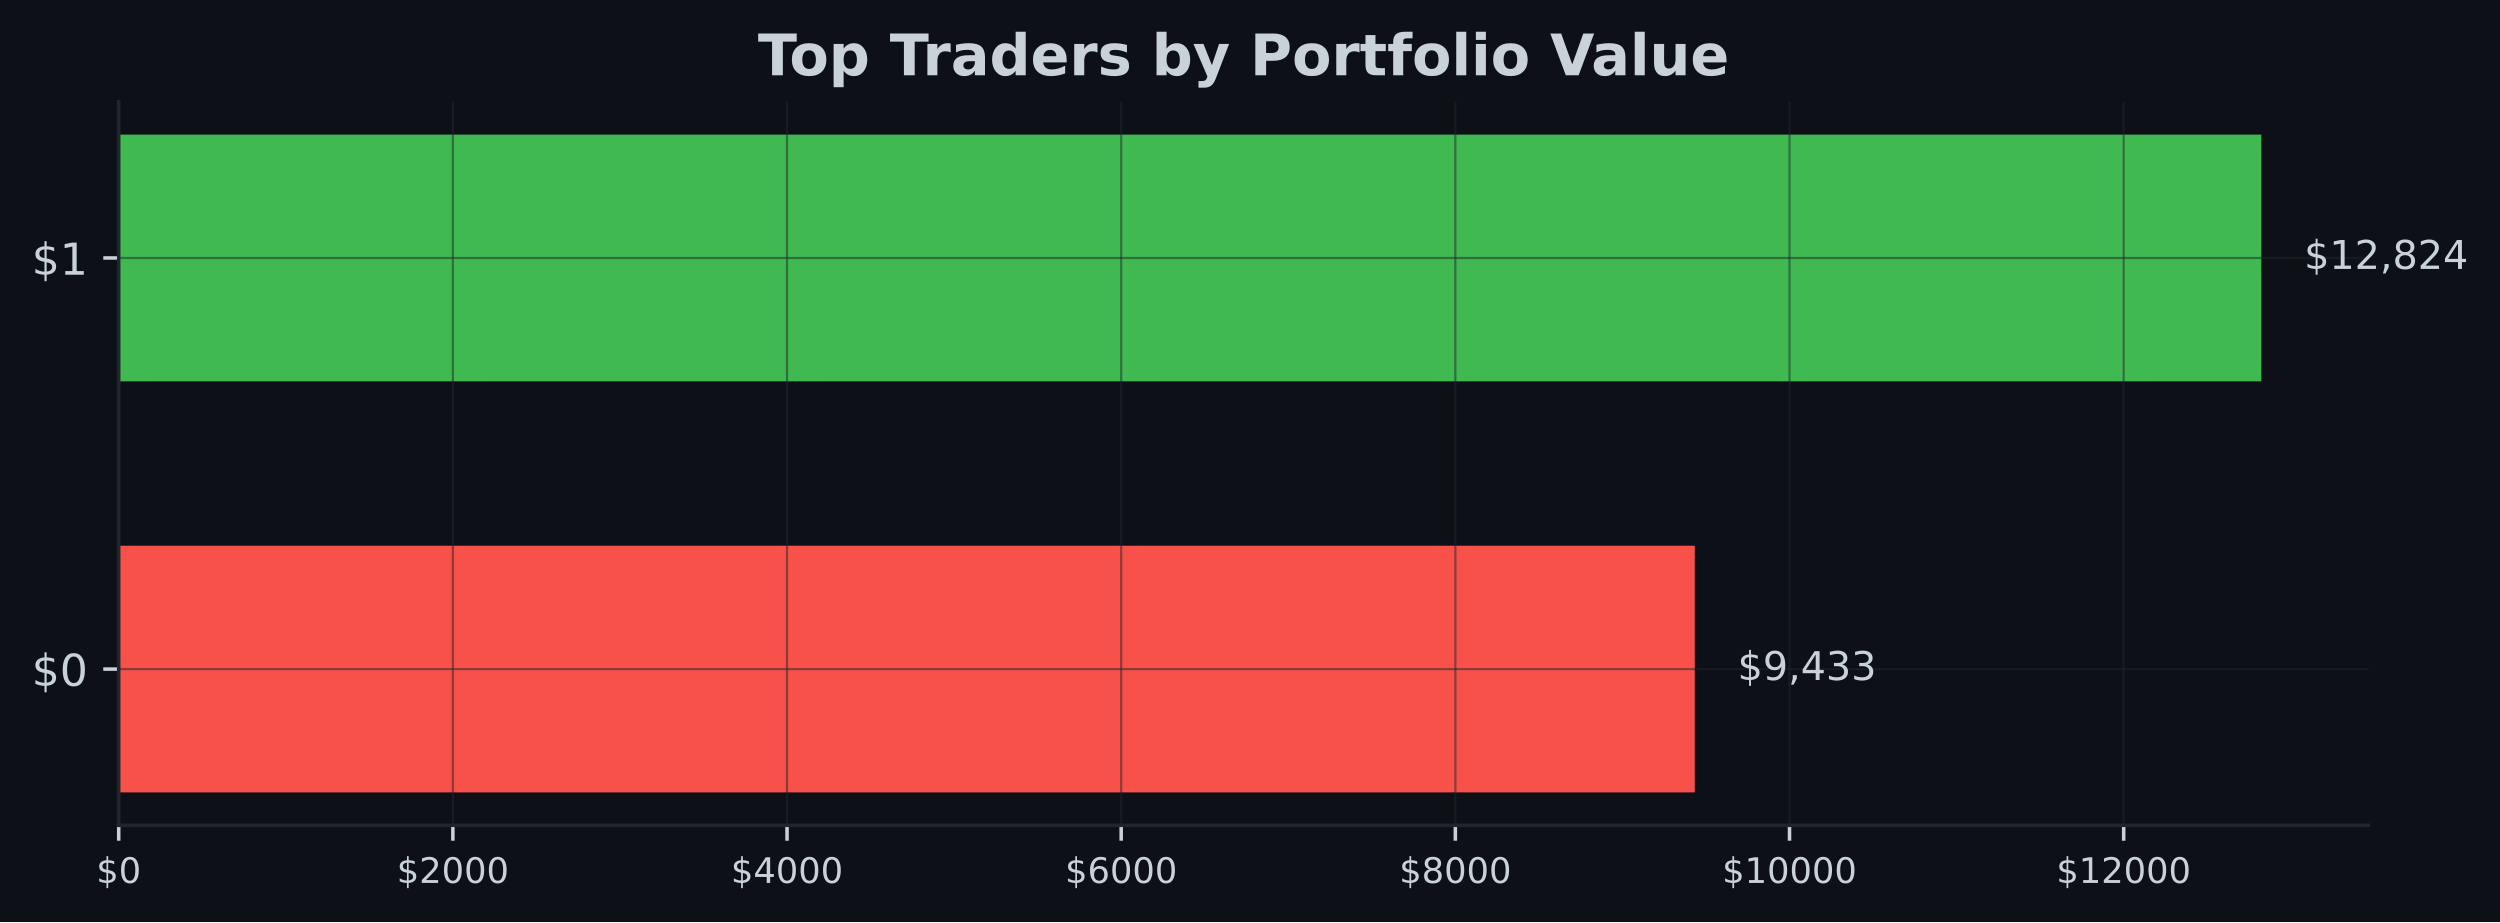
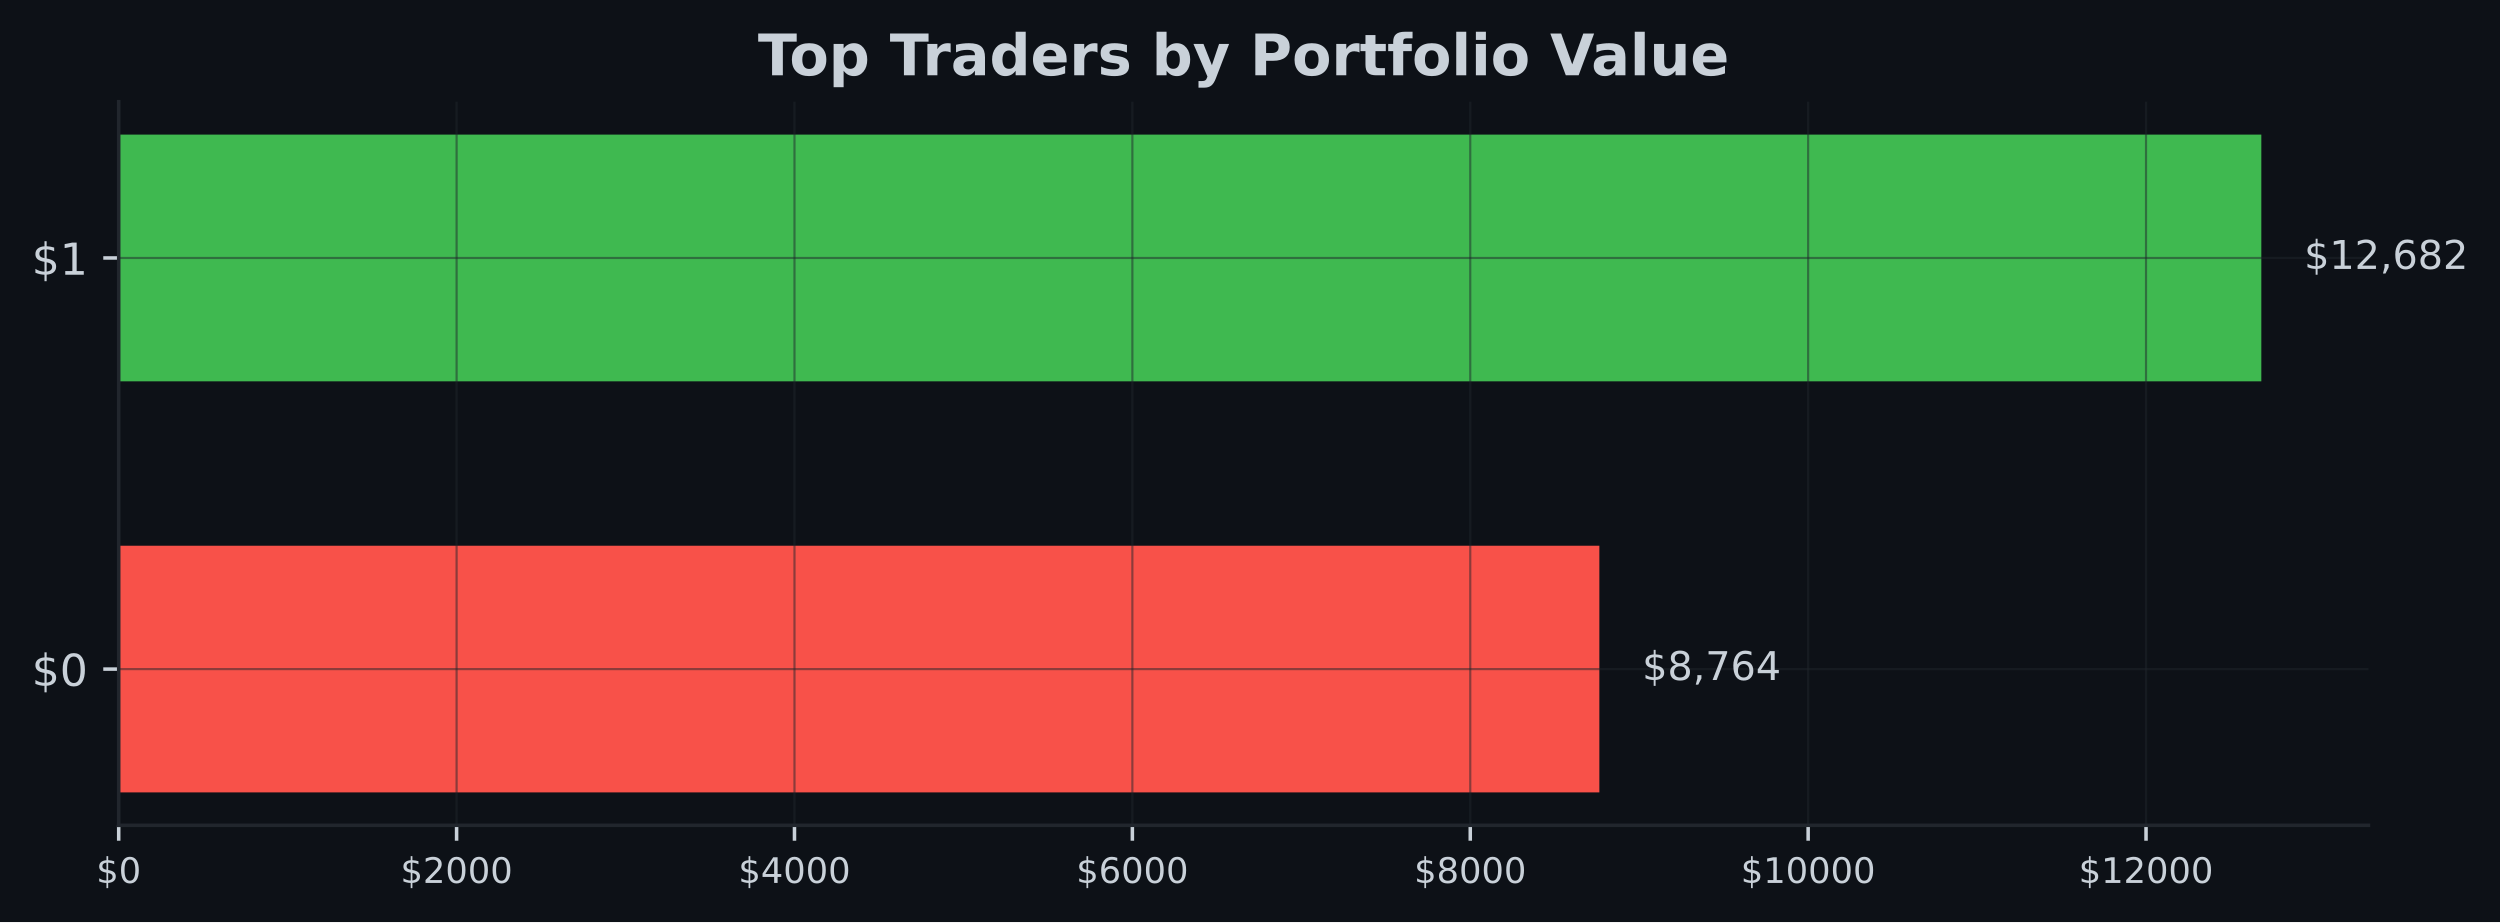
<svg xmlns="http://www.w3.org/2000/svg" xmlns:xlink="http://www.w3.org/1999/xlink" width="567.057pt" height="209.14pt" viewBox="0 0 567.057 209.14" version="1.1">
  <defs>
    <style type="text/css">*{stroke-linejoin: round; stroke-linecap: butt}</style>
  </defs>
  <g id="figure_1">
    <g id="patch_1">
      <path d="M 0 209.14  L 567.057 209.14  L 567.057 0  L 0 0  z " style="fill: #0d1117" />
    </g>
    <g id="axes_1">
      <g id="patch_2">
        <path d="M 26.925 187.198  L 537.219 187.198  L 537.219 23.078  L 26.925 23.078  z " style="fill: #0d1117" />
      </g>
      <g id="patch_3">
-         <path d="M 26.925 179.738  L 384.408 179.738  L 384.408 123.788  L 26.925 123.788  z " clip-path="url(#p7bf117e63c)" style="fill: #f85149" />
+         <path d="M 26.925 179.738  L 362.771 179.738  L 362.771 123.788  L 26.925 123.788  z " clip-path="url(#p472a7f2e78)" style="fill: #f85149" />
      </g>
      <g id="patch_4">
-         <path d="M 26.925 86.488  L 512.92 86.488  L 512.92 30.538  L 26.925 30.538  z " clip-path="url(#p7bf117e63c)" style="fill: #3fb950" />
+         <path d="M 26.925 86.488  L 512.92 86.488  L 512.92 30.538  L 26.925 30.538  z " clip-path="url(#p472a7f2e78)" style="fill: #3fb950" />
      </g>
      <g id="matplotlib.axis_1">
        <g id="xtick_1">
          <g id="line2d_1">
-             <path d="M 26.925 187.198  L 26.925 23.078  " clip-path="url(#p7bf117e63c)" style="fill: none; stroke: #21262d; stroke-opacity: 0.5; stroke-width: 0.5; stroke-linecap: square" />
+             <path d="M 26.925 187.198  L 26.925 23.078  " clip-path="url(#p472a7f2e78)" style="fill: none; stroke: #21262d; stroke-opacity: 0.5; stroke-width: 0.5; stroke-linecap: square" />
          </g>
          <g id="line2d_2">
            <defs>
-               <path id="m2e640cc0bd" d="M 0 0  L 0 3.5  " style="stroke: #c9d1d9; stroke-width: 0.8" />
+               <path id="m62d42a51b6" d="M 0 0  L 0 3.5  " style="stroke: #c9d1d9; stroke-width: 0.8" />
            </defs>
            <g>
-               <use xlink:href="#m2e640cc0bd" x="26.925" y="187.198" style="fill: #c9d1d9; stroke: #c9d1d9; stroke-width: 0.8" />
+               <use xlink:href="#m62d42a51b6" x="26.925" y="187.198" style="fill: #c9d1d9; stroke: #c9d1d9; stroke-width: 0.8" />
            </g>
          </g>
          <g id="text_1">
            <g style="fill: #c9d1d9" transform="translate(21.835 200.2767) scale(0.08 -0.08)">
              <defs>
                <path id="DejaVuSans-24" d="M 2163 -941  L 1850 -941  L 1847 0  Q 1519 6 1191 76  Q 863 147 531 288  L 531 850  Q 850 650 1176 548  Q 1503 447 1850 444  L 1850 1869  Q 1159 1981 845 2250  Q 531 2519 531 2988  Q 531 3497 872 3790  Q 1213 4084 1850 4128  L 1850 4863  L 2163 4863  L 2163 4138  Q 2453 4125 2725 4076  Q 2997 4028 3256 3944  L 3256 3397  Q 2997 3528 2723 3600  Q 2450 3672 2163 3684  L 2163 2350  Q 2872 2241 3206 1959  Q 3541 1678 3541 1191  Q 3541 663 3186 358  Q 2831 53 2163 6  L 2163 -941  z M 1850 2406  L 1850 3688  Q 1488 3647 1297 3481  Q 1106 3316 1106 3041  Q 1106 2772 1282 2622  Q 1459 2472 1850 2406  z M 2163 1806  L 2163 453  Q 2559 506 2761 678  Q 2963 850 2963 1131  Q 2963 1406 2770 1568  Q 2578 1731 2163 1806  z " transform="scale(0.015625)" />
                <path id="DejaVuSans-30" d="M 2034 4250  Q 1547 4250 1301 3770  Q 1056 3291 1056 2328  Q 1056 1369 1301 889  Q 1547 409 2034 409  Q 2525 409 2770 889  Q 3016 1369 3016 2328  Q 3016 3291 2770 3770  Q 2525 4250 2034 4250  z M 2034 4750  Q 2819 4750 3233 4129  Q 3647 3509 3647 2328  Q 3647 1150 3233 529  Q 2819 -91 2034 -91  Q 1250 -91 836 529  Q 422 1150 422 2328  Q 422 3509 836 4129  Q 1250 4750 2034 4750  z " transform="scale(0.015625)" />
              </defs>
              <use xlink:href="#DejaVuSans-24" />
              <use xlink:href="#DejaVuSans-30" transform="translate(63.62305 0)" />
            </g>
          </g>
        </g>
        <g id="xtick_2">
          <g id="line2d_3">
-             <path d="M 102.721 187.198  L 102.721 23.078  " clip-path="url(#p7bf117e63c)" style="fill: none; stroke: #21262d; stroke-opacity: 0.5; stroke-width: 0.5; stroke-linecap: square" />
+             <path d="M 103.566 187.198  L 103.566 23.078  " clip-path="url(#p472a7f2e78)" style="fill: none; stroke: #21262d; stroke-opacity: 0.5; stroke-width: 0.5; stroke-linecap: square" />
          </g>
          <g id="line2d_4">
            <g>
-               <use xlink:href="#m2e640cc0bd" x="102.721" y="187.198" style="fill: #c9d1d9; stroke: #c9d1d9; stroke-width: 0.8" />
+               <use xlink:href="#m62d42a51b6" x="103.566" y="187.198" style="fill: #c9d1d9; stroke: #c9d1d9; stroke-width: 0.8" />
            </g>
          </g>
          <g id="text_2">
-             <g style="fill: #c9d1d9" transform="translate(89.99554 200.2767) scale(0.08 -0.08)">
+             <g style="fill: #c9d1d9" transform="translate(90.84067 200.2767) scale(0.08 -0.08)">
              <defs>
                <path id="DejaVuSans-32" d="M 1228 531  L 3431 531  L 3431 0  L 469 0  L 469 531  Q 828 903 1448 1529  Q 2069 2156 2228 2338  Q 2531 2678 2651 2914  Q 2772 3150 2772 3378  Q 2772 3750 2511 3984  Q 2250 4219 1831 4219  Q 1534 4219 1204 4116  Q 875 4013 500 3803  L 500 4441  Q 881 4594 1212 4672  Q 1544 4750 1819 4750  Q 2544 4750 2975 4387  Q 3406 4025 3406 3419  Q 3406 3131 3298 2873  Q 3191 2616 2906 2266  Q 2828 2175 2409 1742  Q 1991 1309 1228 531  z " transform="scale(0.015625)" />
              </defs>
              <use xlink:href="#DejaVuSans-24" />
              <use xlink:href="#DejaVuSans-32" transform="translate(63.62305 0)" />
              <use xlink:href="#DejaVuSans-30" transform="translate(127.2461 0)" />
              <use xlink:href="#DejaVuSans-30" transform="translate(190.8691 0)" />
              <use xlink:href="#DejaVuSans-30" transform="translate(254.4922 0)" />
            </g>
          </g>
        </g>
        <g id="xtick_3">
          <g id="line2d_5">
-             <path d="M 178.516 187.198  L 178.516 23.078  " clip-path="url(#p7bf117e63c)" style="fill: none; stroke: #21262d; stroke-opacity: 0.5; stroke-width: 0.5; stroke-linecap: square" />
+             <path d="M 180.206 187.198  L 180.206 23.078  " clip-path="url(#p472a7f2e78)" style="fill: none; stroke: #21262d; stroke-opacity: 0.5; stroke-width: 0.5; stroke-linecap: square" />
          </g>
          <g id="line2d_6">
            <g>
-               <use xlink:href="#m2e640cc0bd" x="178.516" y="187.198" style="fill: #c9d1d9; stroke: #c9d1d9; stroke-width: 0.8" />
+               <use xlink:href="#m62d42a51b6" x="180.206" y="187.198" style="fill: #c9d1d9; stroke: #c9d1d9; stroke-width: 0.8" />
            </g>
          </g>
          <g id="text_3">
-             <g style="fill: #c9d1d9" transform="translate(165.7911 200.2767) scale(0.08 -0.08)">
+             <g style="fill: #c9d1d9" transform="translate(167.4813 200.2767) scale(0.08 -0.08)">
              <defs>
                <path id="DejaVuSans-34" d="M 2419 4116  L 825 1625  L 2419 1625  L 2419 4116  z M 2253 4666  L 3047 4666  L 3047 1625  L 3713 1625  L 3713 1100  L 3047 1100  L 3047 0  L 2419 0  L 2419 1100  L 313 1100  L 313 1709  L 2253 4666  z " transform="scale(0.015625)" />
              </defs>
              <use xlink:href="#DejaVuSans-24" />
              <use xlink:href="#DejaVuSans-34" transform="translate(63.62305 0)" />
              <use xlink:href="#DejaVuSans-30" transform="translate(127.2461 0)" />
              <use xlink:href="#DejaVuSans-30" transform="translate(190.8691 0)" />
              <use xlink:href="#DejaVuSans-30" transform="translate(254.4922 0)" />
            </g>
          </g>
        </g>
        <g id="xtick_4">
          <g id="line2d_7">
-             <path d="M 254.312 187.198  L 254.312 23.078  " clip-path="url(#p7bf117e63c)" style="fill: none; stroke: #21262d; stroke-opacity: 0.5; stroke-width: 0.5; stroke-linecap: square" />
+             <path d="M 256.847 187.198  L 256.847 23.078  " clip-path="url(#p472a7f2e78)" style="fill: none; stroke: #21262d; stroke-opacity: 0.5; stroke-width: 0.5; stroke-linecap: square" />
          </g>
          <g id="line2d_8">
            <g>
-               <use xlink:href="#m2e640cc0bd" x="254.312" y="187.198" style="fill: #c9d1d9; stroke: #c9d1d9; stroke-width: 0.8" />
+               <use xlink:href="#m62d42a51b6" x="256.847" y="187.198" style="fill: #c9d1d9; stroke: #c9d1d9; stroke-width: 0.8" />
            </g>
          </g>
          <g id="text_4">
-             <g style="fill: #c9d1d9" transform="translate(241.5866 200.2767) scale(0.08 -0.08)">
+             <g style="fill: #c9d1d9" transform="translate(244.122 200.2767) scale(0.08 -0.08)">
              <defs>
                <path id="DejaVuSans-36" d="M 2113 2584  Q 1688 2584 1439 2293  Q 1191 2003 1191 1497  Q 1191 994 1439 701  Q 1688 409 2113 409  Q 2538 409 2786 701  Q 3034 994 3034 1497  Q 3034 2003 2786 2293  Q 2538 2584 2113 2584  z M 3366 4563  L 3366 3988  Q 3128 4100 2886 4159  Q 2644 4219 2406 4219  Q 1781 4219 1451 3797  Q 1122 3375 1075 2522  Q 1259 2794 1537 2939  Q 1816 3084 2150 3084  Q 2853 3084 3261 2657  Q 3669 2231 3669 1497  Q 3669 778 3244 343  Q 2819 -91 2113 -91  Q 1303 -91 875 529  Q 447 1150 447 2328  Q 447 3434 972 4092  Q 1497 4750 2381 4750  Q 2619 4750 2861 4703  Q 3103 4656 3366 4563  z " transform="scale(0.015625)" />
              </defs>
              <use xlink:href="#DejaVuSans-24" />
              <use xlink:href="#DejaVuSans-36" transform="translate(63.62305 0)" />
              <use xlink:href="#DejaVuSans-30" transform="translate(127.2461 0)" />
              <use xlink:href="#DejaVuSans-30" transform="translate(190.8691 0)" />
              <use xlink:href="#DejaVuSans-30" transform="translate(254.4922 0)" />
            </g>
          </g>
        </g>
        <g id="xtick_5">
          <g id="line2d_9">
-             <path d="M 330.107 187.198  L 330.107 23.078  " clip-path="url(#p7bf117e63c)" style="fill: none; stroke: #21262d; stroke-opacity: 0.5; stroke-width: 0.5; stroke-linecap: square" />
+             <path d="M 333.488 187.198  L 333.488 23.078  " clip-path="url(#p472a7f2e78)" style="fill: none; stroke: #21262d; stroke-opacity: 0.5; stroke-width: 0.5; stroke-linecap: square" />
          </g>
          <g id="line2d_10">
            <g>
-               <use xlink:href="#m2e640cc0bd" x="330.107" y="187.198" style="fill: #c9d1d9; stroke: #c9d1d9; stroke-width: 0.8" />
+               <use xlink:href="#m62d42a51b6" x="333.488" y="187.198" style="fill: #c9d1d9; stroke: #c9d1d9; stroke-width: 0.8" />
            </g>
          </g>
          <g id="text_5">
-             <g style="fill: #c9d1d9" transform="translate(317.3822 200.2767) scale(0.08 -0.08)">
+             <g style="fill: #c9d1d9" transform="translate(320.7627 200.2767) scale(0.08 -0.08)">
              <defs>
                <path id="DejaVuSans-38" d="M 2034 2216  Q 1584 2216 1326 1975  Q 1069 1734 1069 1313  Q 1069 891 1326 650  Q 1584 409 2034 409  Q 2484 409 2743 651  Q 3003 894 3003 1313  Q 3003 1734 2745 1975  Q 2488 2216 2034 2216  z M 1403 2484  Q 997 2584 770 2862  Q 544 3141 544 3541  Q 544 4100 942 4425  Q 1341 4750 2034 4750  Q 2731 4750 3128 4425  Q 3525 4100 3525 3541  Q 3525 3141 3298 2862  Q 3072 2584 2669 2484  Q 3125 2378 3379 2068  Q 3634 1759 3634 1313  Q 3634 634 3220 271  Q 2806 -91 2034 -91  Q 1263 -91 848 271  Q 434 634 434 1313  Q 434 1759 690 2068  Q 947 2378 1403 2484  z M 1172 3481  Q 1172 3119 1398 2916  Q 1625 2713 2034 2713  Q 2441 2713 2670 2916  Q 2900 3119 2900 3481  Q 2900 3844 2670 4047  Q 2441 4250 2034 4250  Q 1625 4250 1398 4047  Q 1172 3844 1172 3481  z " transform="scale(0.015625)" />
              </defs>
              <use xlink:href="#DejaVuSans-24" />
              <use xlink:href="#DejaVuSans-38" transform="translate(63.62305 0)" />
              <use xlink:href="#DejaVuSans-30" transform="translate(127.2461 0)" />
              <use xlink:href="#DejaVuSans-30" transform="translate(190.8691 0)" />
              <use xlink:href="#DejaVuSans-30" transform="translate(254.4922 0)" />
            </g>
          </g>
        </g>
        <g id="xtick_6">
          <g id="line2d_11">
-             <path d="M 405.903 187.198  L 405.903 23.078  " clip-path="url(#p7bf117e63c)" style="fill: none; stroke: #21262d; stroke-opacity: 0.5; stroke-width: 0.5; stroke-linecap: square" />
+             <path d="M 410.128 187.198  L 410.128 23.078  " clip-path="url(#p472a7f2e78)" style="fill: none; stroke: #21262d; stroke-opacity: 0.5; stroke-width: 0.5; stroke-linecap: square" />
          </g>
          <g id="line2d_12">
            <g>
-               <use xlink:href="#m2e640cc0bd" x="405.903" y="187.198" style="fill: #c9d1d9; stroke: #c9d1d9; stroke-width: 0.8" />
+               <use xlink:href="#m62d42a51b6" x="410.128" y="187.198" style="fill: #c9d1d9; stroke: #c9d1d9; stroke-width: 0.8" />
            </g>
          </g>
          <g id="text_6">
-             <g style="fill: #c9d1d9" transform="translate(390.6327 200.2767) scale(0.08 -0.08)">
+             <g style="fill: #c9d1d9" transform="translate(394.8583 200.2767) scale(0.08 -0.08)">
              <defs>
                <path id="DejaVuSans-31" d="M 794 531  L 1825 531  L 1825 4091  L 703 3866  L 703 4441  L 1819 4666  L 2450 4666  L 2450 531  L 3481 531  L 3481 0  L 794 0  L 794 531  z " transform="scale(0.015625)" />
              </defs>
              <use xlink:href="#DejaVuSans-24" />
              <use xlink:href="#DejaVuSans-31" transform="translate(63.62305 0)" />
              <use xlink:href="#DejaVuSans-30" transform="translate(127.2461 0)" />
              <use xlink:href="#DejaVuSans-30" transform="translate(190.8691 0)" />
              <use xlink:href="#DejaVuSans-30" transform="translate(254.4922 0)" />
              <use xlink:href="#DejaVuSans-30" transform="translate(318.1152 0)" />
            </g>
          </g>
        </g>
        <g id="xtick_7">
          <g id="line2d_13">
-             <path d="M 481.698 187.198  L 481.698 23.078  " clip-path="url(#p7bf117e63c)" style="fill: none; stroke: #21262d; stroke-opacity: 0.5; stroke-width: 0.5; stroke-linecap: square" />
+             <path d="M 486.769 187.198  L 486.769 23.078  " clip-path="url(#p472a7f2e78)" style="fill: none; stroke: #21262d; stroke-opacity: 0.5; stroke-width: 0.5; stroke-linecap: square" />
          </g>
          <g id="line2d_14">
            <g>
-               <use xlink:href="#m2e640cc0bd" x="481.698" y="187.198" style="fill: #c9d1d9; stroke: #c9d1d9; stroke-width: 0.8" />
+               <use xlink:href="#m62d42a51b6" x="486.769" y="187.198" style="fill: #c9d1d9; stroke: #c9d1d9; stroke-width: 0.8" />
            </g>
          </g>
          <g id="text_7">
-             <g style="fill: #c9d1d9" transform="translate(466.4282 200.2767) scale(0.08 -0.08)">
+             <g style="fill: #c9d1d9" transform="translate(471.499 200.2767) scale(0.08 -0.08)">
              <use xlink:href="#DejaVuSans-24" />
              <use xlink:href="#DejaVuSans-31" transform="translate(63.62305 0)" />
              <use xlink:href="#DejaVuSans-32" transform="translate(127.2461 0)" />
              <use xlink:href="#DejaVuSans-30" transform="translate(190.8691 0)" />
              <use xlink:href="#DejaVuSans-30" transform="translate(254.4922 0)" />
              <use xlink:href="#DejaVuSans-30" transform="translate(318.1152 0)" />
            </g>
          </g>
        </g>
      </g>
      <g id="matplotlib.axis_2">
        <g id="ytick_1">
          <g id="line2d_15">
-             <path d="M 26.925 151.763  L 537.219 151.763  " clip-path="url(#p7bf117e63c)" style="fill: none; stroke: #21262d; stroke-opacity: 0.5; stroke-width: 0.5; stroke-linecap: square" />
+             <path d="M 26.925 151.763  L 537.219 151.763  " clip-path="url(#p472a7f2e78)" style="fill: none; stroke: #21262d; stroke-opacity: 0.5; stroke-width: 0.5; stroke-linecap: square" />
          </g>
          <g id="line2d_16">
            <defs>
-               <path id="maab20d4691" d="M 0 0  L -3.5 0  " style="stroke: #c9d1d9; stroke-width: 0.8" />
+               <path id="m6110169c24" d="M 0 0  L -3.5 0  " style="stroke: #c9d1d9; stroke-width: 0.8" />
            </defs>
            <g>
-               <use xlink:href="#maab20d4691" x="26.925" y="151.763" style="fill: #c9d1d9; stroke: #c9d1d9; stroke-width: 0.8" />
+               <use xlink:href="#m6110169c24" x="26.925" y="151.763" style="fill: #c9d1d9; stroke: #c9d1d9; stroke-width: 0.8" />
            </g>
          </g>
          <g id="text_8">
            <g style="fill: #c9d1d9" transform="translate(7.2 155.5622) scale(0.1 -0.1)">
              <use xlink:href="#DejaVuSans-24" />
              <use xlink:href="#DejaVuSans-30" transform="translate(63.62305 0)" />
            </g>
          </g>
        </g>
        <g id="ytick_2">
          <g id="line2d_17">
-             <path d="M 26.925 58.513  L 537.219 58.513  " clip-path="url(#p7bf117e63c)" style="fill: none; stroke: #21262d; stroke-opacity: 0.5; stroke-width: 0.5; stroke-linecap: square" />
+             <path d="M 26.925 58.513  L 537.219 58.513  " clip-path="url(#p472a7f2e78)" style="fill: none; stroke: #21262d; stroke-opacity: 0.5; stroke-width: 0.5; stroke-linecap: square" />
          </g>
          <g id="line2d_18">
            <g>
-               <use xlink:href="#maab20d4691" x="26.925" y="58.513" style="fill: #c9d1d9; stroke: #c9d1d9; stroke-width: 0.8" />
+               <use xlink:href="#m6110169c24" x="26.925" y="58.513" style="fill: #c9d1d9; stroke: #c9d1d9; stroke-width: 0.8" />
            </g>
          </g>
          <g id="text_9">
            <g style="fill: #c9d1d9" transform="translate(7.2 62.31219) scale(0.1 -0.1)">
              <use xlink:href="#DejaVuSans-24" />
              <use xlink:href="#DejaVuSans-31" transform="translate(63.62305 0)" />
            </g>
          </g>
        </g>
      </g>
      <g id="patch_5">
        <path d="M 26.925 187.198  L 26.925 23.078  " style="fill: none; stroke: #21262d; stroke-width: 0.8; stroke-linejoin: miter; stroke-linecap: square" />
      </g>
      <g id="patch_6">
        <path d="M 26.925 187.198  L 537.219 187.198  " style="fill: none; stroke: #21262d; stroke-width: 0.8; stroke-linejoin: miter; stroke-linecap: square" />
      </g>
      <g id="text_10">
-         <g style="fill: #c9d1d9" transform="translate(394.1281 154.2464) scale(0.09 -0.09)">
+         <g style="fill: #c9d1d9" transform="translate(372.4912 154.2464) scale(0.09 -0.09)">
          <defs>
-             <path id="DejaVuSans-39" d="M 703 97  L 703 672  Q 941 559 1184 500  Q 1428 441 1663 441  Q 2288 441 2617 861  Q 2947 1281 2994 2138  Q 2813 1869 2534 1725  Q 2256 1581 1919 1581  Q 1219 1581 811 2004  Q 403 2428 403 3163  Q 403 3881 828 4315  Q 1253 4750 1959 4750  Q 2769 4750 3195 4129  Q 3622 3509 3622 2328  Q 3622 1225 3098 567  Q 2575 -91 1691 -91  Q 1453 -91 1209 -44  Q 966 3 703 97  z M 1959 2075  Q 2384 2075 2632 2365  Q 2881 2656 2881 3163  Q 2881 3666 2632 3958  Q 2384 4250 1959 4250  Q 1534 4250 1286 3958  Q 1038 3666 1038 3163  Q 1038 2656 1286 2365  Q 1534 2075 1959 2075  z " transform="scale(0.015625)" />
            <path id="DejaVuSans-2c" d="M 750 794  L 1409 794  L 1409 256  L 897 -744  L 494 -744  L 750 256  L 750 794  z " transform="scale(0.015625)" />
-             <path id="DejaVuSans-33" d="M 2597 2516  Q 3050 2419 3304 2112  Q 3559 1806 3559 1356  Q 3559 666 3084 287  Q 2609 -91 1734 -91  Q 1441 -91 1130 -33  Q 819 25 488 141  L 488 750  Q 750 597 1062 519  Q 1375 441 1716 441  Q 2309 441 2620 675  Q 2931 909 2931 1356  Q 2931 1769 2642 2001  Q 2353 2234 1838 2234  L 1294 2234  L 1294 2753  L 1863 2753  Q 2328 2753 2575 2939  Q 2822 3125 2822 3475  Q 2822 3834 2567 4026  Q 2313 4219 1838 4219  Q 1578 4219 1281 4162  Q 984 4106 628 3988  L 628 4550  Q 988 4650 1302 4700  Q 1616 4750 1894 4750  Q 2613 4750 3031 4423  Q 3450 4097 3450 3541  Q 3450 3153 3228 2886  Q 3006 2619 2597 2516  z " transform="scale(0.015625)" />
+             <path id="DejaVuSans-37" d="M 525 4666  L 3525 4666  L 3525 4397  L 1831 0  L 1172 0  L 2766 4134  L 525 4134  L 525 4666  z " transform="scale(0.015625)" />
          </defs>
          <use xlink:href="#DejaVuSans-24" />
-           <use xlink:href="#DejaVuSans-39" transform="translate(63.62305 0)" />
+           <use xlink:href="#DejaVuSans-38" transform="translate(63.62305 0)" />
          <use xlink:href="#DejaVuSans-2c" transform="translate(127.2461 0)" />
-           <use xlink:href="#DejaVuSans-34" transform="translate(159.0332 0)" />
-           <use xlink:href="#DejaVuSans-33" transform="translate(222.6562 0)" />
-           <use xlink:href="#DejaVuSans-33" transform="translate(286.2793 0)" />
+           <use xlink:href="#DejaVuSans-37" transform="translate(159.0332 0)" />
+           <use xlink:href="#DejaVuSans-36" transform="translate(222.6562 0)" />
+           <use xlink:href="#DejaVuSans-34" transform="translate(286.2793 0)" />
        </g>
      </g>
      <g id="text_11">
        <g style="fill: #c9d1d9" transform="translate(522.6394 60.99641) scale(0.09 -0.09)">
          <use xlink:href="#DejaVuSans-24" />
          <use xlink:href="#DejaVuSans-31" transform="translate(63.62305 0)" />
          <use xlink:href="#DejaVuSans-32" transform="translate(127.2461 0)" />
          <use xlink:href="#DejaVuSans-2c" transform="translate(190.8691 0)" />
-           <use xlink:href="#DejaVuSans-38" transform="translate(222.6562 0)" />
-           <use xlink:href="#DejaVuSans-32" transform="translate(286.2793 0)" />
-           <use xlink:href="#DejaVuSans-34" transform="translate(349.9023 0)" />
+           <use xlink:href="#DejaVuSans-36" transform="translate(222.6562 0)" />
+           <use xlink:href="#DejaVuSans-38" transform="translate(286.2793 0)" />
+           <use xlink:href="#DejaVuSans-32" transform="translate(349.9023 0)" />
        </g>
      </g>
      <g id="text_12">
        <g style="fill: #c9d1d9" transform="translate(171.9124 17.07797) scale(0.13 -0.13)">
          <defs>
            <path id="DejaVuSans-Bold-54" d="M 31 4666  L 4331 4666  L 4331 3756  L 2784 3756  L 2784 0  L 1581 0  L 1581 3756  L 31 3756  L 31 4666  z " transform="scale(0.015625)" />
            <path id="DejaVuSans-Bold-6f" d="M 2203 2784  Q 1831 2784 1636 2517  Q 1441 2250 1441 1747  Q 1441 1244 1636 976  Q 1831 709 2203 709  Q 2569 709 2762 976  Q 2956 1244 2956 1747  Q 2956 2250 2762 2517  Q 2569 2784 2203 2784  z M 2203 3584  Q 3106 3584 3614 3096  Q 4122 2609 4122 1747  Q 4122 884 3614 396  Q 3106 -91 2203 -91  Q 1297 -91 786 396  Q 275 884 275 1747  Q 275 2609 786 3096  Q 1297 3584 2203 3584  z " transform="scale(0.015625)" />
            <path id="DejaVuSans-Bold-70" d="M 1656 506  L 1656 -1331  L 538 -1331  L 538 3500  L 1656 3500  L 1656 2988  Q 1888 3294 2169 3439  Q 2450 3584 2816 3584  Q 3463 3584 3878 3070  Q 4294 2556 4294 1747  Q 4294 938 3878 423  Q 3463 -91 2816 -91  Q 2450 -91 2169 54  Q 1888 200 1656 506  z M 2400 2772  Q 2041 2772 1848 2508  Q 1656 2244 1656 1747  Q 1656 1250 1848 986  Q 2041 722 2400 722  Q 2759 722 2948 984  Q 3138 1247 3138 1747  Q 3138 2247 2948 2509  Q 2759 2772 2400 2772  z " transform="scale(0.015625)" />
            <path id="DejaVuSans-Bold-20" transform="scale(0.015625)" />
            <path id="DejaVuSans-Bold-72" d="M 3138 2547  Q 2991 2616 2845 2648  Q 2700 2681 2553 2681  Q 2122 2681 1889 2404  Q 1656 2128 1656 1613  L 1656 0  L 538 0  L 538 3500  L 1656 3500  L 1656 2925  Q 1872 3269 2151 3426  Q 2431 3584 2822 3584  Q 2878 3584 2943 3579  Q 3009 3575 3134 3559  L 3138 2547  z " transform="scale(0.015625)" />
            <path id="DejaVuSans-Bold-61" d="M 2106 1575  Q 1756 1575 1579 1456  Q 1403 1338 1403 1106  Q 1403 894 1545 773  Q 1688 653 1941 653  Q 2256 653 2472 879  Q 2688 1106 2688 1447  L 2688 1575  L 2106 1575  z M 3816 1997  L 3816 0  L 2688 0  L 2688 519  Q 2463 200 2181 54  Q 1900 -91 1497 -91  Q 953 -91 614 226  Q 275 544 275 1050  Q 275 1666 698 1953  Q 1122 2241 2028 2241  L 2688 2241  L 2688 2328  Q 2688 2594 2478 2717  Q 2269 2841 1825 2841  Q 1466 2841 1156 2769  Q 847 2697 581 2553  L 581 3406  Q 941 3494 1303 3539  Q 1666 3584 2028 3584  Q 2975 3584 3395 3211  Q 3816 2838 3816 1997  z " transform="scale(0.015625)" />
            <path id="DejaVuSans-Bold-64" d="M 2919 2988  L 2919 4863  L 4044 4863  L 4044 0  L 2919 0  L 2919 506  Q 2688 197 2409 53  Q 2131 -91 1766 -91  Q 1119 -91 703 423  Q 288 938 288 1747  Q 288 2556 703 3070  Q 1119 3584 1766 3584  Q 2128 3584 2408 3439  Q 2688 3294 2919 2988  z M 2181 722  Q 2541 722 2730 984  Q 2919 1247 2919 1747  Q 2919 2247 2730 2509  Q 2541 2772 2181 2772  Q 1825 2772 1636 2509  Q 1447 2247 1447 1747  Q 1447 1247 1636 984  Q 1825 722 2181 722  z " transform="scale(0.015625)" />
            <path id="DejaVuSans-Bold-65" d="M 4031 1759  L 4031 1441  L 1416 1441  Q 1456 1047 1700 850  Q 1944 653 2381 653  Q 2734 653 3104 758  Q 3475 863 3866 1075  L 3866 213  Q 3469 63 3072 -14  Q 2675 -91 2278 -91  Q 1328 -91 801 392  Q 275 875 275 1747  Q 275 2603 792 3093  Q 1309 3584 2216 3584  Q 3041 3584 3536 3087  Q 4031 2591 4031 1759  z M 2881 2131  Q 2881 2450 2695 2645  Q 2509 2841 2209 2841  Q 1884 2841 1681 2658  Q 1478 2475 1428 2131  L 2881 2131  z " transform="scale(0.015625)" />
            <path id="DejaVuSans-Bold-73" d="M 3272 3391  L 3272 2541  Q 2913 2691 2578 2766  Q 2244 2841 1947 2841  Q 1628 2841 1473 2761  Q 1319 2681 1319 2516  Q 1319 2381 1436 2309  Q 1553 2238 1856 2203  L 2053 2175  Q 2913 2066 3209 1816  Q 3506 1566 3506 1031  Q 3506 472 3093 190  Q 2681 -91 1863 -91  Q 1516 -91 1145 -36  Q 775 19 384 128  L 384 978  Q 719 816 1070 734  Q 1422 653 1784 653  Q 2113 653 2278 743  Q 2444 834 2444 1013  Q 2444 1163 2330 1236  Q 2216 1309 1875 1350  L 1678 1375  Q 931 1469 631 1722  Q 331 1975 331 2491  Q 331 3047 712 3315  Q 1094 3584 1881 3584  Q 2191 3584 2531 3537  Q 2872 3491 3272 3391  z " transform="scale(0.015625)" />
            <path id="DejaVuSans-Bold-62" d="M 2400 722  Q 2759 722 2948 984  Q 3138 1247 3138 1747  Q 3138 2247 2948 2509  Q 2759 2772 2400 2772  Q 2041 2772 1848 2508  Q 1656 2244 1656 1747  Q 1656 1250 1848 986  Q 2041 722 2400 722  z M 1656 2988  Q 1888 3294 2169 3439  Q 2450 3584 2816 3584  Q 3463 3584 3878 3070  Q 4294 2556 4294 1747  Q 4294 938 3878 423  Q 3463 -91 2816 -91  Q 2450 -91 2169 54  Q 1888 200 1656 506  L 1656 0  L 538 0  L 538 4863  L 1656 4863  L 1656 2988  z " transform="scale(0.015625)" />
            <path id="DejaVuSans-Bold-79" d="M 78 3500  L 1197 3500  L 2138 1125  L 2938 3500  L 4056 3500  L 2584 -331  Q 2363 -916 2067 -1148  Q 1772 -1381 1288 -1381  L 641 -1381  L 641 -647  L 991 -647  Q 1275 -647 1404 -556  Q 1534 -466 1606 -231  L 1638 -134  L 78 3500  z " transform="scale(0.015625)" />
            <path id="DejaVuSans-Bold-50" d="M 588 4666  L 2584 4666  Q 3475 4666 3951 4270  Q 4428 3875 4428 3144  Q 4428 2409 3951 2014  Q 3475 1619 2584 1619  L 1791 1619  L 1791 0  L 588 0  L 588 4666  z M 1791 3794  L 1791 2491  L 2456 2491  Q 2806 2491 2997 2661  Q 3188 2831 3188 3144  Q 3188 3456 2997 3625  Q 2806 3794 2456 3794  L 1791 3794  z " transform="scale(0.015625)" />
            <path id="DejaVuSans-Bold-74" d="M 1759 4494  L 1759 3500  L 2913 3500  L 2913 2700  L 1759 2700  L 1759 1216  Q 1759 972 1856 886  Q 1953 800 2241 800  L 2816 800  L 2816 0  L 1856 0  Q 1194 0 917 276  Q 641 553 641 1216  L 641 2700  L 84 2700  L 84 3500  L 641 3500  L 641 4494  L 1759 4494  z " transform="scale(0.015625)" />
            <path id="DejaVuSans-Bold-66" d="M 2841 4863  L 2841 4128  L 2222 4128  Q 1984 4128 1890 4042  Q 1797 3956 1797 3744  L 1797 3500  L 2753 3500  L 2753 2700  L 1797 2700  L 1797 0  L 678 0  L 678 2700  L 122 2700  L 122 3500  L 678 3500  L 678 3744  Q 678 4316 997 4589  Q 1316 4863 1984 4863  L 2841 4863  z " transform="scale(0.015625)" />
            <path id="DejaVuSans-Bold-6c" d="M 538 4863  L 1656 4863  L 1656 0  L 538 0  L 538 4863  z " transform="scale(0.015625)" />
            <path id="DejaVuSans-Bold-69" d="M 538 3500  L 1656 3500  L 1656 0  L 538 0  L 538 3500  z M 538 4863  L 1656 4863  L 1656 3950  L 538 3950  L 538 4863  z " transform="scale(0.015625)" />
            <path id="DejaVuSans-Bold-56" d="M 31 4666  L 1241 4666  L 2478 1222  L 3713 4666  L 4922 4666  L 3194 0  L 1759 0  L 31 4666  z " transform="scale(0.015625)" />
            <path id="DejaVuSans-Bold-75" d="M 500 1363  L 500 3500  L 1625 3500  L 1625 3150  Q 1625 2866 1622 2436  Q 1619 2006 1619 1863  Q 1619 1441 1641 1255  Q 1663 1069 1716 984  Q 1784 875 1895 815  Q 2006 756 2150 756  Q 2500 756 2700 1025  Q 2900 1294 2900 1772  L 2900 3500  L 4019 3500  L 4019 0  L 2900 0  L 2900 506  Q 2647 200 2364 54  Q 2081 -91 1741 -91  Q 1134 -91 817 281  Q 500 653 500 1363  z " transform="scale(0.015625)" />
          </defs>
          <use xlink:href="#DejaVuSans-Bold-54" />
          <use xlink:href="#DejaVuSans-Bold-6f" transform="translate(54.96289 0)" />
          <use xlink:href="#DejaVuSans-Bold-70" transform="translate(123.6641 0)" />
          <use xlink:href="#DejaVuSans-Bold-20" transform="translate(195.2461 0)" />
          <use xlink:href="#DejaVuSans-Bold-54" transform="translate(230.0605 0)" />
          <use xlink:href="#DejaVuSans-Bold-72" transform="translate(287.2734 0)" />
          <use xlink:href="#DejaVuSans-Bold-61" transform="translate(336.5898 0)" />
          <use xlink:href="#DejaVuSans-Bold-64" transform="translate(404.0703 0)" />
          <use xlink:href="#DejaVuSans-Bold-65" transform="translate(475.6523 0)" />
          <use xlink:href="#DejaVuSans-Bold-72" transform="translate(543.4746 0)" />
          <use xlink:href="#DejaVuSans-Bold-73" transform="translate(592.791 0)" />
          <use xlink:href="#DejaVuSans-Bold-20" transform="translate(652.3125 0)" />
          <use xlink:href="#DejaVuSans-Bold-62" transform="translate(687.127 0)" />
          <use xlink:href="#DejaVuSans-Bold-79" transform="translate(758.709 0)" />
          <use xlink:href="#DejaVuSans-Bold-20" transform="translate(823.8945 0)" />
          <use xlink:href="#DejaVuSans-Bold-50" transform="translate(858.709 0)" />
          <use xlink:href="#DejaVuSans-Bold-6f" transform="translate(932 0)" />
          <use xlink:href="#DejaVuSans-Bold-72" transform="translate(1000.701 0)" />
          <use xlink:href="#DejaVuSans-Bold-74" transform="translate(1050.018 0)" />
          <use xlink:href="#DejaVuSans-Bold-66" transform="translate(1097.82 0)" />
          <use xlink:href="#DejaVuSans-Bold-6f" transform="translate(1141.326 0)" />
          <use xlink:href="#DejaVuSans-Bold-6c" transform="translate(1210.027 0)" />
          <use xlink:href="#DejaVuSans-Bold-69" transform="translate(1244.305 0)" />
          <use xlink:href="#DejaVuSans-Bold-6f" transform="translate(1278.582 0)" />
          <use xlink:href="#DejaVuSans-Bold-20" transform="translate(1347.283 0)" />
          <use xlink:href="#DejaVuSans-Bold-56" transform="translate(1382.098 0)" />
          <use xlink:href="#DejaVuSans-Bold-61" transform="translate(1453.99 0)" />
          <use xlink:href="#DejaVuSans-Bold-6c" transform="translate(1521.471 0)" />
          <use xlink:href="#DejaVuSans-Bold-75" transform="translate(1555.748 0)" />
          <use xlink:href="#DejaVuSans-Bold-65" transform="translate(1626.939 0)" />
        </g>
      </g>
    </g>
  </g>
  <defs>
-     <clipPath id="p7bf117e63c">
+     <clipPath id="p472a7f2e78">
      <rect x="26.925" y="23.078" width="510.294" height="164.12" />
    </clipPath>
  </defs>
</svg>
